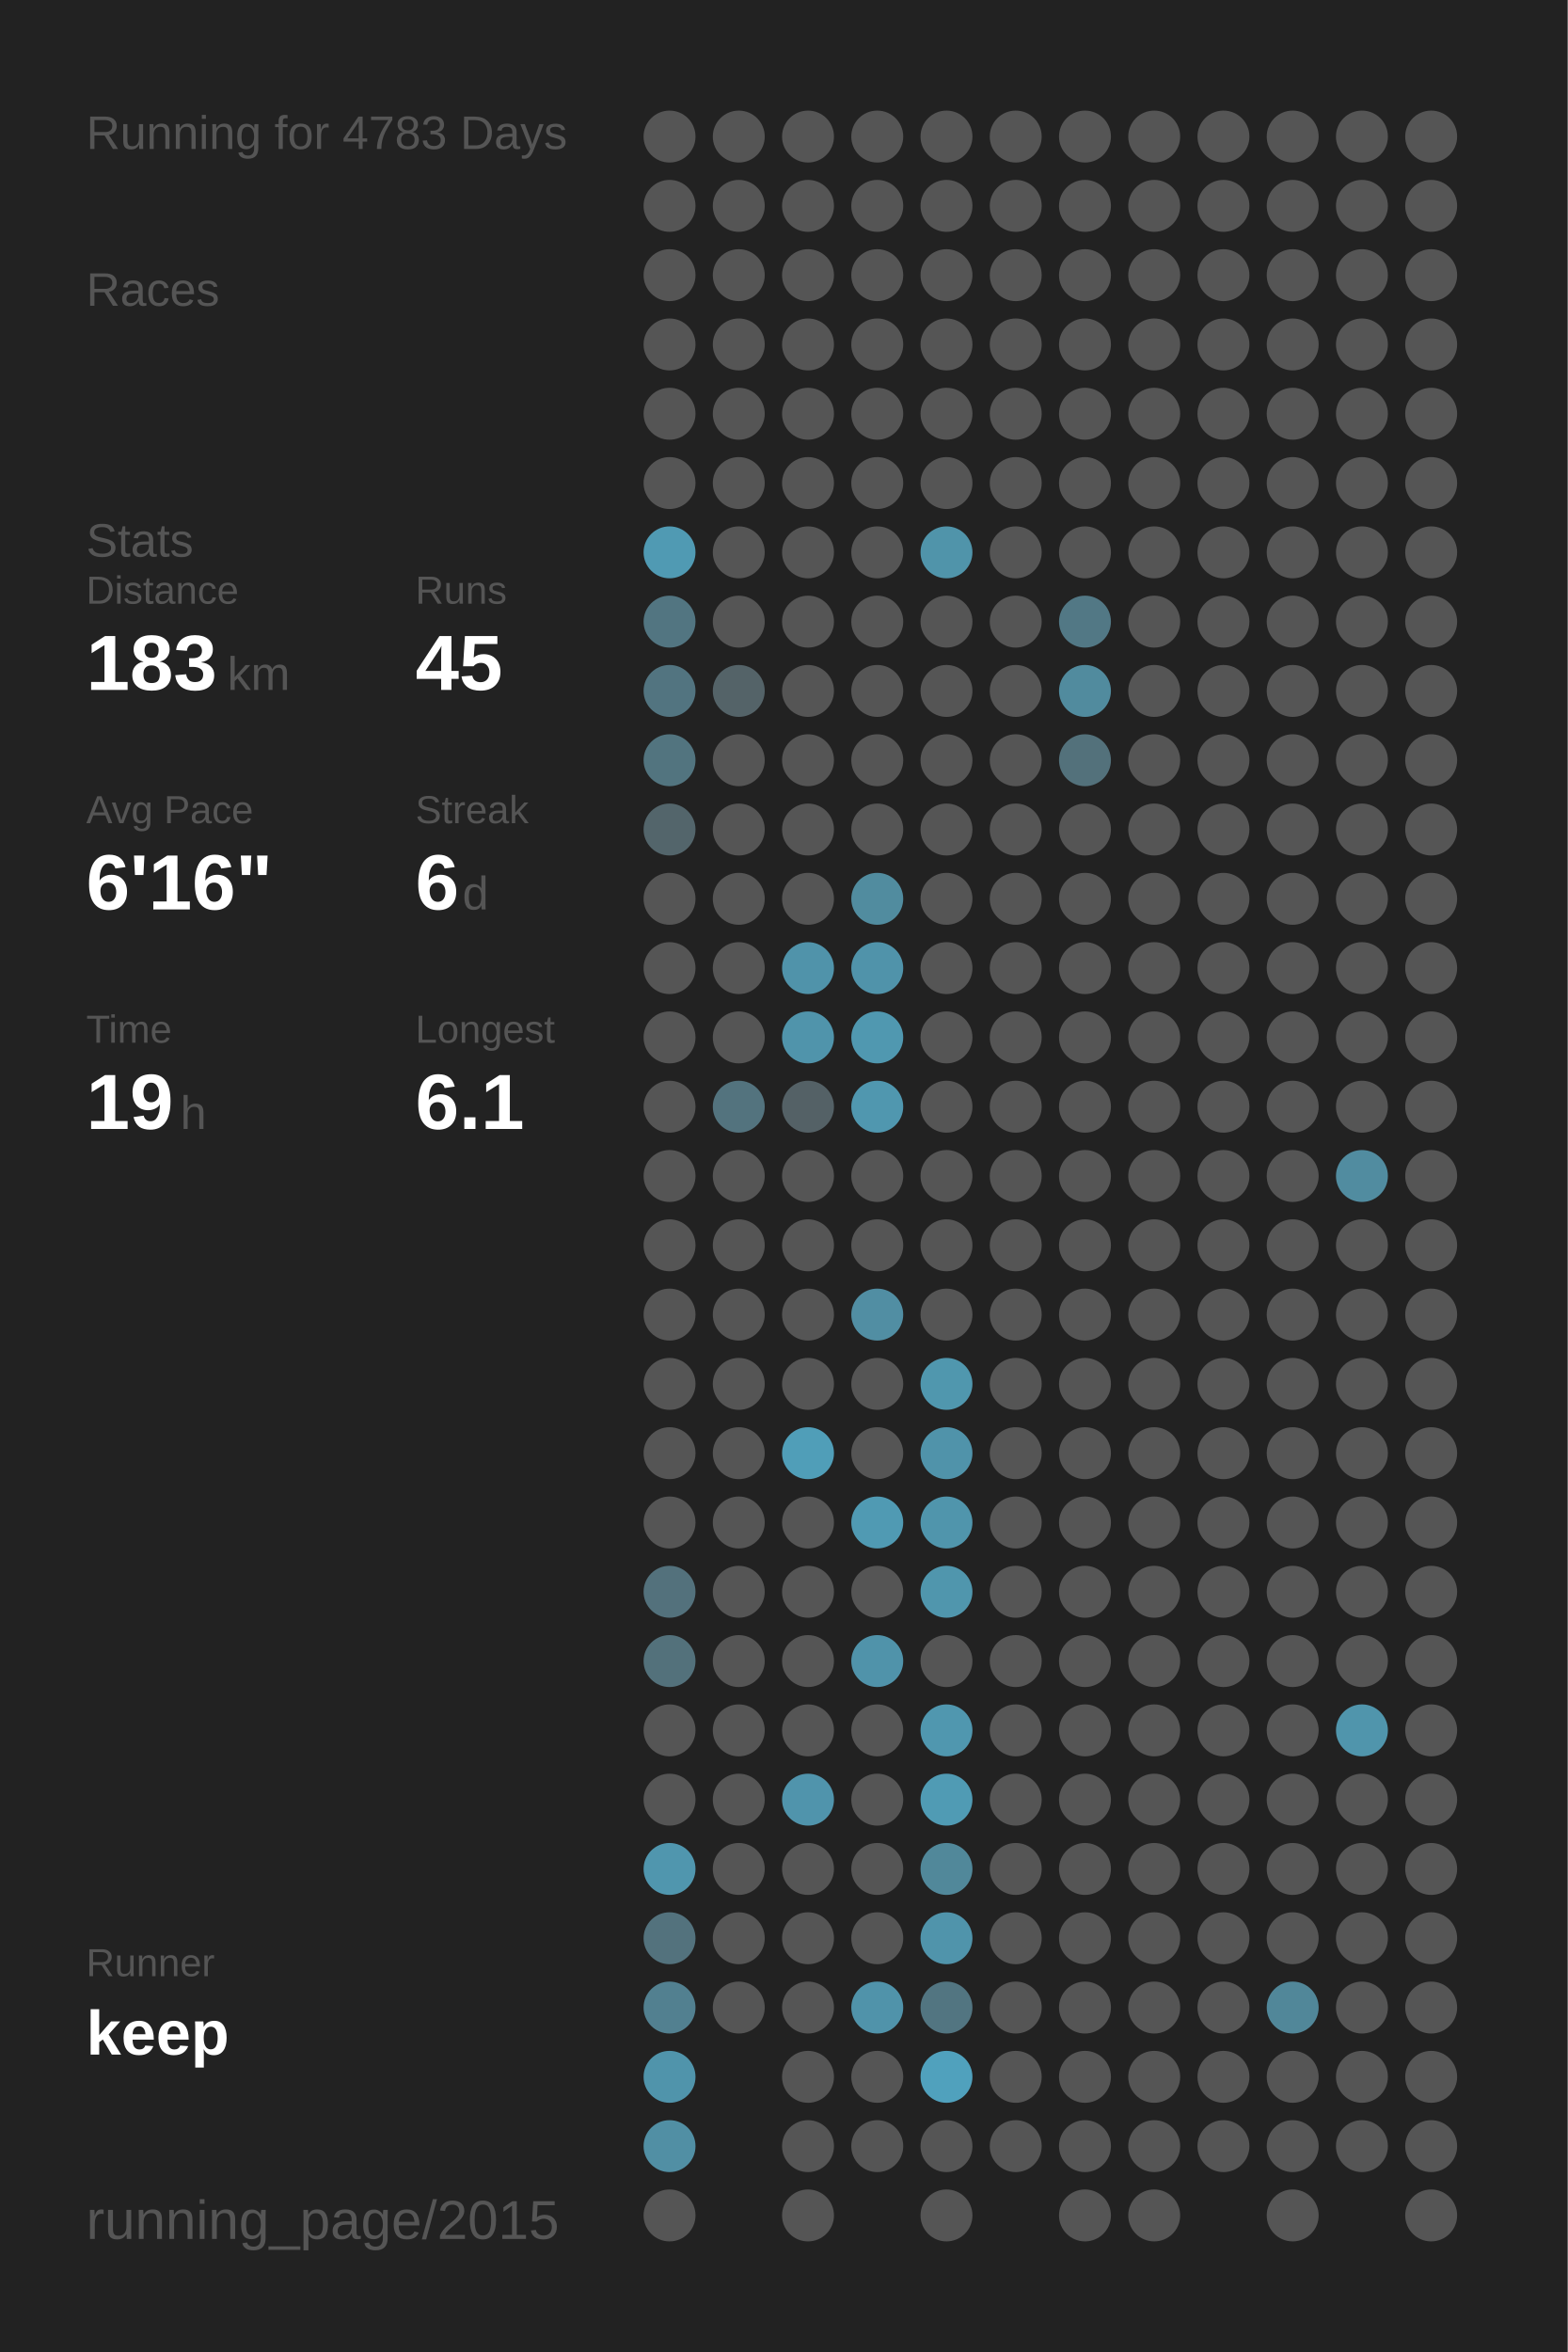
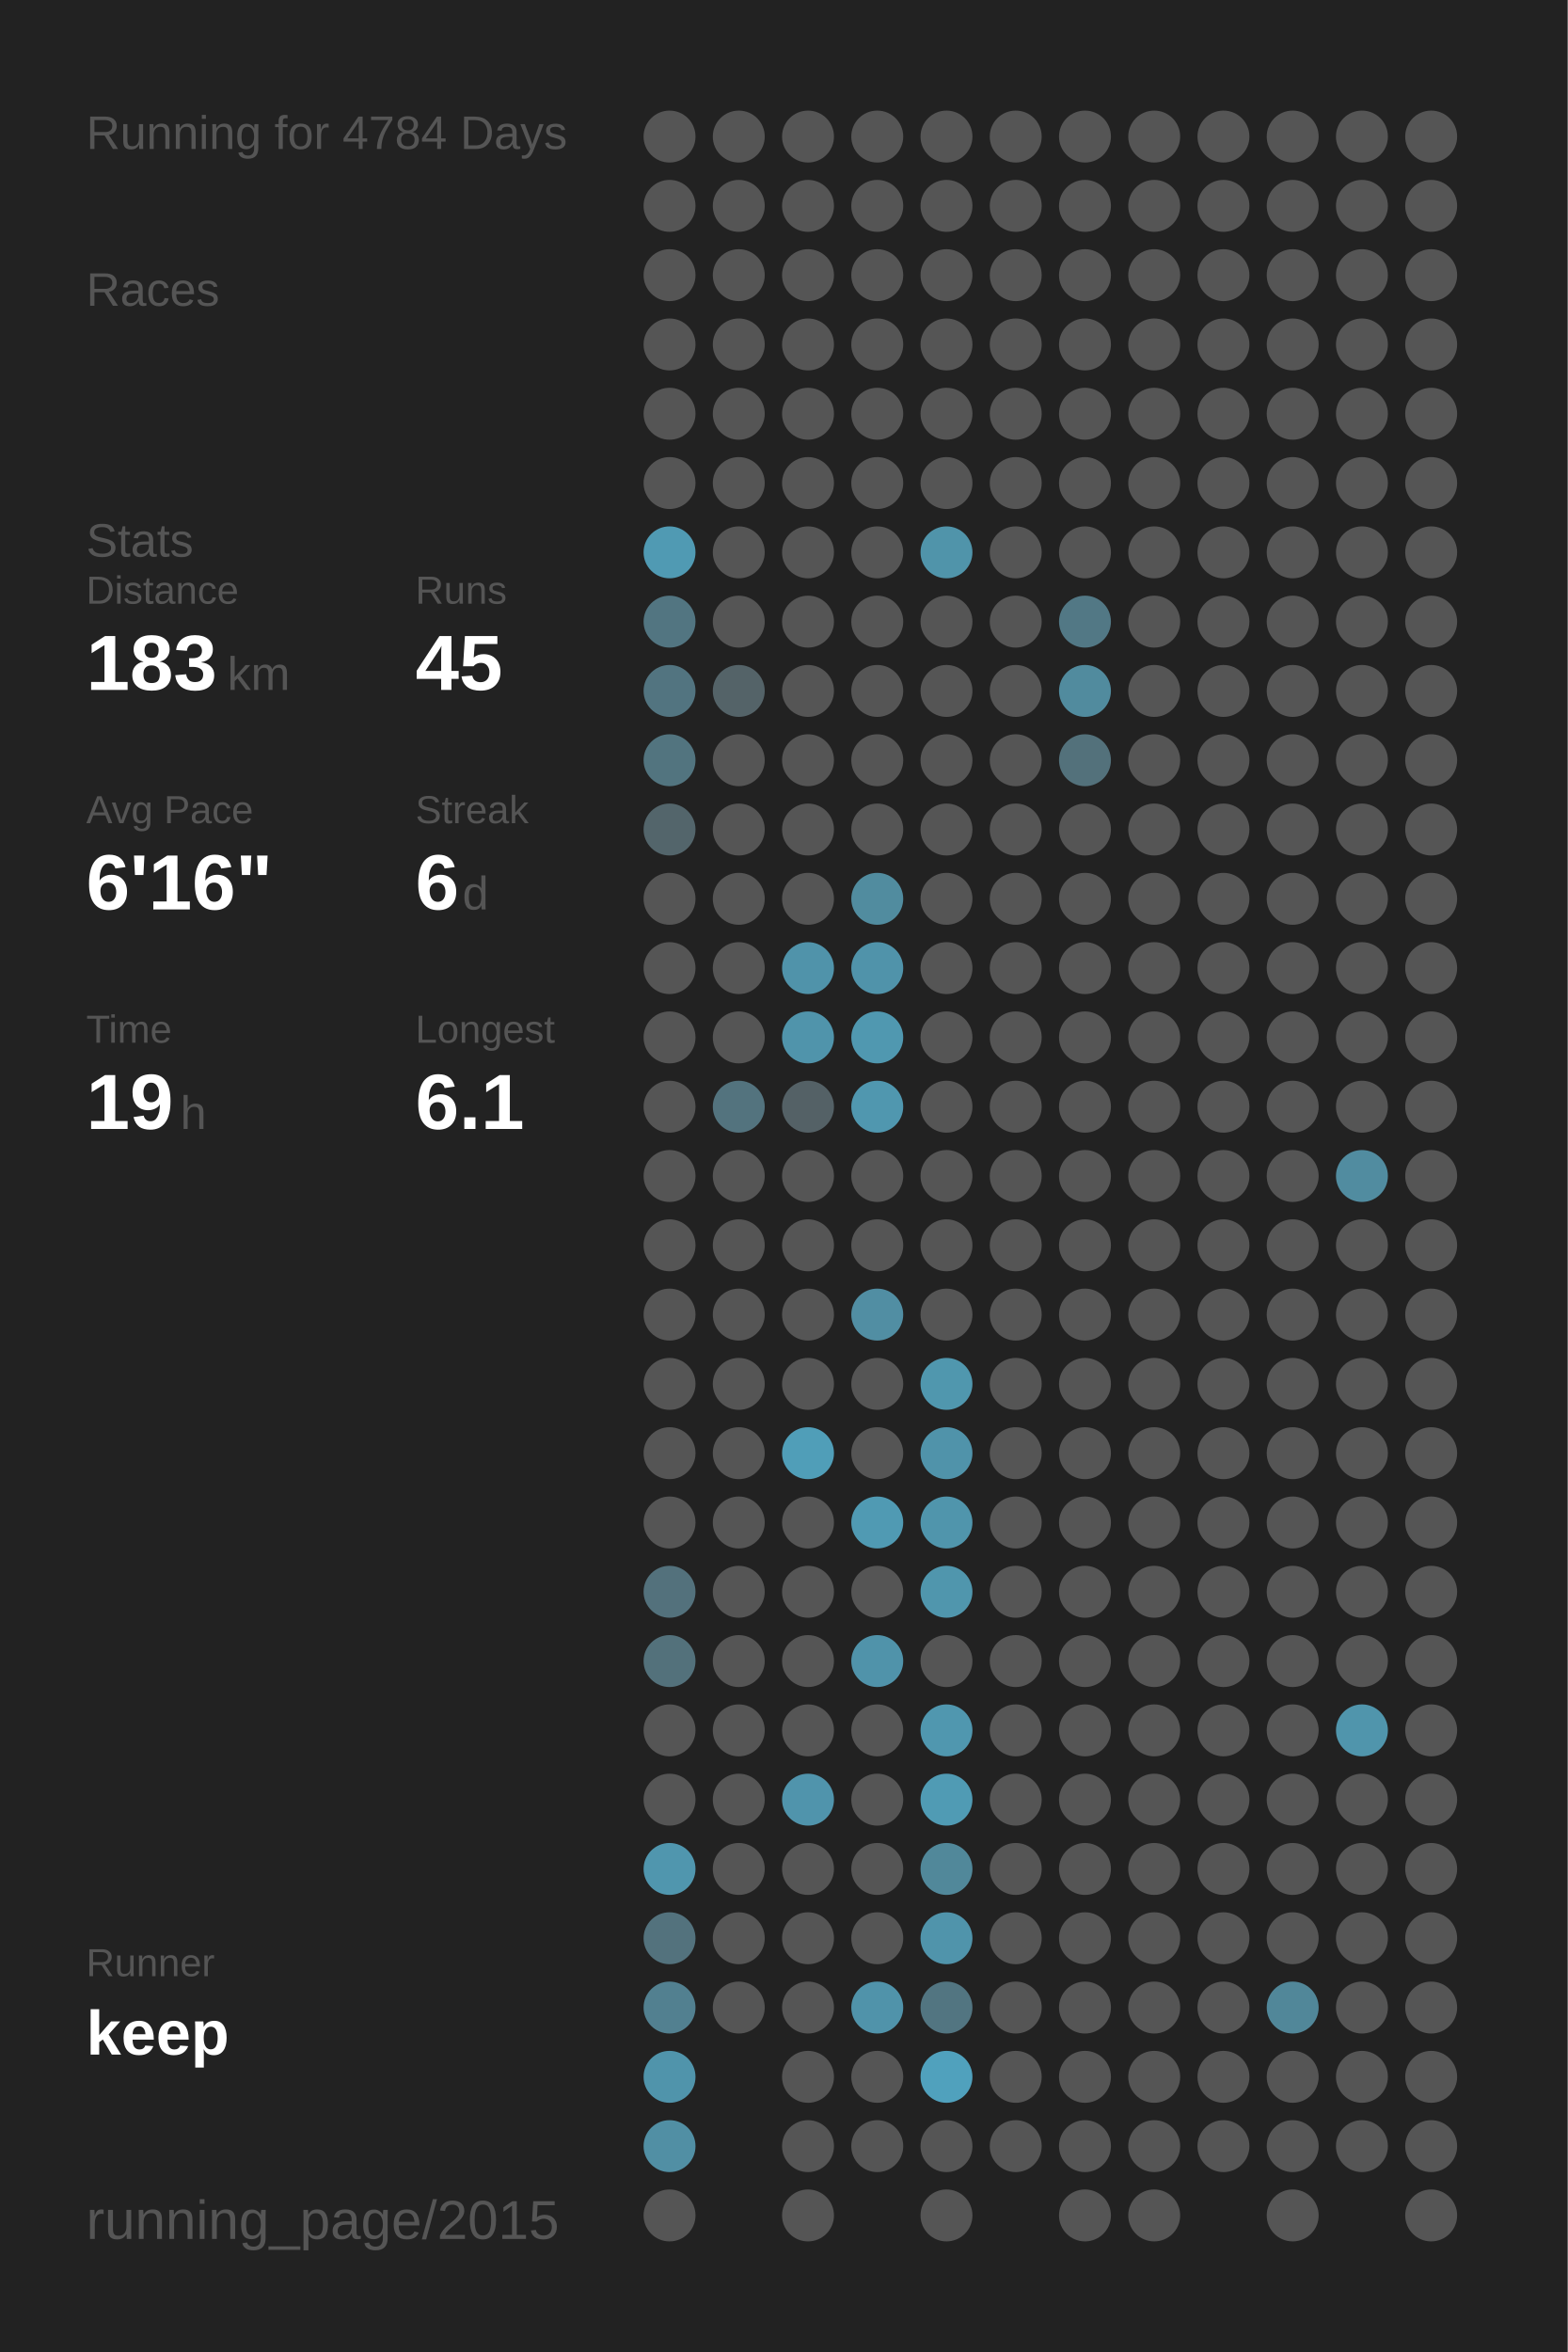
<svg xmlns="http://www.w3.org/2000/svg" baseProfile="full" height="300mm" version="1.1" viewBox="0,0,200,300" width="200mm">
  <defs />
  <rect fill="#222222" height="300" width="200" x="0" y="0" />
-   <text fill="#555555" style="font-size:6px; font-family:Arial;" x="11" y="19">Running for 4783 Days</text>
+   <text fill="#555555" style="font-size:6px; font-family:Arial;" x="11" y="19">Running for 4784 Days</text>
  <text fill="#555555" style="font-size:6px; font-family:Arial;" x="11" y="39">Races</text>
  <text fill="#555555" style="font-size:6px; font-family:Arial;" x="11" y="71">Stats</text>
  <text fill="#555555" style="font-size:5px; font-family:Arial;" x="11" y="77">Distance</text>
  <text fill="#FFFFFF" style="font-size:10px; font-family:Arial; font-weight:bold;" x="11" y="88">183</text>
  <text fill="#555555" style="font-size:6px; font-family:Arial;" x="29" y="88">km</text>
  <text fill="#555555" style="font-size:5px; font-family:Arial;" x="53" y="77">Runs</text>
  <text fill="#FFFFFF" style="font-size:10px; font-family:Arial; font-weight:bold;" x="53" y="88">45</text>
  <text fill="#555555" style="font-size:5px; font-family:Arial;" x="11" y="105">Avg Pace</text>
  <text fill="#FFFFFF" style="font-size:10px; font-family:Arial; font-weight:bold;" x="11" y="116">6'16"</text>
  <text fill="#555555" style="font-size:5px; font-family:Arial;" x="53" y="105">Streak</text>
  <text fill="#FFFFFF" style="font-size:10px; font-family:Arial; font-weight:bold;" x="53" y="116">6</text>
  <text fill="#555555" style="font-size:6px; font-family:Arial;" x="59" y="116">d</text>
  <text fill="#555555" style="font-size:5px; font-family:Arial;" x="11" y="133">Time</text>
  <text fill="#FFFFFF" style="font-size:10px; font-family:Arial; font-weight:bold;" x="11" y="144">19</text>
  <text fill="#555555" style="font-size:6px; font-family:Arial;" x="23" y="144">h</text>
  <text fill="#555555" style="font-size:5px; font-family:Arial;" x="53" y="133">Longest</text>
  <text fill="#FFFFFF" style="font-size:10px; font-family:Arial; font-weight:bold;" x="53" y="144">6.1</text>
  <text fill="#555555" style="font-size:5px; font-family:Arial;" x="11" y="252.065">Runner</text>
  <text fill="#FFFFFF" style="font-size:8px; font-family:Arial; font-weight:bold;" x="11" y="262.065">keep</text>
  <text fill="#555555" style="font-size:7px; font-family:Arial;" x="11" y="285.581">running_page/2015</text>
  <circle cx="85.417" cy="17.419" fill="#555555" r="3.312" />
  <circle cx="85.417" cy="26.258" fill="#555555" r="3.312" />
  <circle cx="85.417" cy="35.097" fill="#555555" r="3.312" />
  <circle cx="85.417" cy="43.935" fill="#555555" r="3.312" />
  <circle cx="85.417" cy="52.774" fill="#555555" r="3.312" />
  <circle cx="85.417" cy="61.613" fill="#555555" r="3.312" />
  <circle cx="85.417" cy="70.452" fill="#509ab3" r="3.312" />
  <circle cx="85.417" cy="79.29" fill="#527581" r="3.312" />
  <circle cx="85.417" cy="88.129" fill="#527480" r="3.312" />
  <circle cx="85.417" cy="96.968" fill="#52747f" r="3.312" />
  <circle cx="85.417" cy="105.806" fill="#53656b" r="3.312" />
  <circle cx="85.417" cy="114.645" fill="#555555" r="3.312" />
  <circle cx="85.417" cy="123.484" fill="#555555" r="3.312" />
  <circle cx="85.417" cy="132.323" fill="#555555" r="3.312" />
  <circle cx="85.417" cy="141.161" fill="#555555" r="3.312" />
  <circle cx="85.417" cy="150" fill="#555555" r="3.312" />
  <circle cx="85.417" cy="158.839" fill="#555555" r="3.312" />
  <circle cx="85.417" cy="167.677" fill="#555555" r="3.312" />
  <circle cx="85.417" cy="176.516" fill="#555555" r="3.312" />
  <circle cx="85.417" cy="185.355" fill="#555555" r="3.312" />
  <circle cx="85.417" cy="194.194" fill="#555555" r="3.312" />
  <circle cx="85.417" cy="203.032" fill="#53717c" r="3.312" />
  <circle cx="85.417" cy="211.871" fill="#53717b" r="3.312" />
  <circle cx="85.417" cy="220.71" fill="#555555" r="3.312" />
  <circle cx="85.417" cy="229.548" fill="#555555" r="3.312" />
  <circle cx="85.417" cy="238.387" fill="#5096ae" r="3.312" />
  <circle cx="85.417" cy="247.226" fill="#53727d" r="3.312" />
  <circle cx="85.417" cy="256.065" fill="#528090" r="3.312" />
  <circle cx="85.417" cy="264.903" fill="#5094ab" r="3.312" />
  <circle cx="85.417" cy="273.742" fill="#518fa4" r="3.312" />
  <circle cx="85.417" cy="282.581" fill="#555555" r="3.312" />
  <circle cx="94.25" cy="17.419" fill="#555555" r="3.312" />
  <circle cx="94.25" cy="26.258" fill="#555555" r="3.312" />
  <circle cx="94.25" cy="35.097" fill="#555555" r="3.312" />
  <circle cx="94.25" cy="43.935" fill="#555555" r="3.312" />
  <circle cx="94.25" cy="52.774" fill="#555555" r="3.312" />
  <circle cx="94.25" cy="61.613" fill="#555555" r="3.312" />
  <circle cx="94.25" cy="70.452" fill="#555555" r="3.312" />
  <circle cx="94.25" cy="79.29" fill="#555555" r="3.312" />
  <circle cx="94.25" cy="88.129" fill="#546368" r="3.312" />
  <circle cx="94.25" cy="96.968" fill="#555555" r="3.312" />
  <circle cx="94.25" cy="105.806" fill="#555555" r="3.312" />
  <circle cx="94.25" cy="114.645" fill="#555555" r="3.312" />
  <circle cx="94.25" cy="123.484" fill="#555555" r="3.312" />
  <circle cx="94.25" cy="132.323" fill="#555555" r="3.312" />
  <circle cx="94.25" cy="141.161" fill="#53737e" r="3.312" />
  <circle cx="94.25" cy="150" fill="#555555" r="3.312" />
  <circle cx="94.25" cy="158.839" fill="#555555" r="3.312" />
  <circle cx="94.25" cy="167.677" fill="#555555" r="3.312" />
  <circle cx="94.25" cy="176.516" fill="#555555" r="3.312" />
  <circle cx="94.25" cy="185.355" fill="#555555" r="3.312" />
  <circle cx="94.25" cy="194.194" fill="#555555" r="3.312" />
  <circle cx="94.25" cy="203.032" fill="#555555" r="3.312" />
  <circle cx="94.25" cy="211.871" fill="#555555" r="3.312" />
  <circle cx="94.25" cy="220.71" fill="#555555" r="3.312" />
  <circle cx="94.25" cy="229.548" fill="#555555" r="3.312" />
  <circle cx="94.25" cy="238.387" fill="#555555" r="3.312" />
  <circle cx="94.25" cy="247.226" fill="#555555" r="3.312" />
  <circle cx="94.25" cy="256.065" fill="#555555" r="3.312" />
  <circle cx="103.083" cy="17.419" fill="#555555" r="3.312" />
  <circle cx="103.083" cy="26.258" fill="#555555" r="3.312" />
  <circle cx="103.083" cy="35.097" fill="#555555" r="3.312" />
  <circle cx="103.083" cy="43.935" fill="#555555" r="3.312" />
  <circle cx="103.083" cy="52.774" fill="#555555" r="3.312" />
  <circle cx="103.083" cy="61.613" fill="#555555" r="3.312" />
  <circle cx="103.083" cy="70.452" fill="#555555" r="3.312" />
  <circle cx="103.083" cy="79.29" fill="#555555" r="3.312" />
  <circle cx="103.083" cy="88.129" fill="#555555" r="3.312" />
  <circle cx="103.083" cy="96.968" fill="#555555" r="3.312" />
  <circle cx="103.083" cy="105.806" fill="#555555" r="3.312" />
  <circle cx="103.083" cy="114.645" fill="#555555" r="3.312" />
  <circle cx="103.083" cy="123.484" fill="#5093aa" r="3.312" />
  <circle cx="103.083" cy="132.323" fill="#5094ab" r="3.312" />
  <circle cx="103.083" cy="141.161" fill="#546166" r="3.312" />
  <circle cx="103.083" cy="150" fill="#555555" r="3.312" />
  <circle cx="103.083" cy="158.839" fill="#555555" r="3.312" />
  <circle cx="103.083" cy="167.677" fill="#555555" r="3.312" />
  <circle cx="103.083" cy="176.516" fill="#555555" r="3.312" />
  <circle cx="103.083" cy="185.355" fill="#509eb8" r="3.312" />
  <circle cx="103.083" cy="194.194" fill="#555555" r="3.312" />
  <circle cx="103.083" cy="203.032" fill="#555555" r="3.312" />
  <circle cx="103.083" cy="211.871" fill="#555555" r="3.312" />
  <circle cx="103.083" cy="220.71" fill="#555555" r="3.312" />
  <circle cx="103.083" cy="229.548" fill="#5094ac" r="3.312" />
  <circle cx="103.083" cy="238.387" fill="#555555" r="3.312" />
  <circle cx="103.083" cy="247.226" fill="#555555" r="3.312" />
  <circle cx="103.083" cy="256.065" fill="#555555" r="3.312" />
  <circle cx="103.083" cy="264.903" fill="#555555" r="3.312" />
  <circle cx="103.083" cy="273.742" fill="#555555" r="3.312" />
  <circle cx="103.083" cy="282.581" fill="#555555" r="3.312" />
  <circle cx="111.917" cy="17.419" fill="#555555" r="3.312" />
  <circle cx="111.917" cy="26.258" fill="#555555" r="3.312" />
  <circle cx="111.917" cy="35.097" fill="#555555" r="3.312" />
  <circle cx="111.917" cy="43.935" fill="#555555" r="3.312" />
  <circle cx="111.917" cy="52.774" fill="#555555" r="3.312" />
  <circle cx="111.917" cy="61.613" fill="#555555" r="3.312" />
  <circle cx="111.917" cy="70.452" fill="#555555" r="3.312" />
  <circle cx="111.917" cy="79.29" fill="#555555" r="3.312" />
  <circle cx="111.917" cy="88.129" fill="#555555" r="3.312" />
  <circle cx="111.917" cy="96.968" fill="#555555" r="3.312" />
  <circle cx="111.917" cy="105.806" fill="#555555" r="3.312" />
  <circle cx="111.917" cy="114.645" fill="#518c9f" r="3.312" />
  <circle cx="111.917" cy="123.484" fill="#5093aa" r="3.312" />
  <circle cx="111.917" cy="132.323" fill="#5098b0" r="3.312" />
  <circle cx="111.917" cy="141.161" fill="#5097af" r="3.312" />
  <circle cx="111.917" cy="150" fill="#555555" r="3.312" />
  <circle cx="111.917" cy="158.839" fill="#555555" r="3.312" />
  <circle cx="111.917" cy="167.677" fill="#518ea3" r="3.312" />
  <circle cx="111.917" cy="176.516" fill="#555555" r="3.312" />
  <circle cx="111.917" cy="185.355" fill="#555555" r="3.312" />
  <circle cx="111.917" cy="194.194" fill="#509ab3" r="3.312" />
  <circle cx="111.917" cy="203.032" fill="#555555" r="3.312" />
  <circle cx="111.917" cy="211.871" fill="#5093aa" r="3.312" />
  <circle cx="111.917" cy="220.71" fill="#555555" r="3.312" />
  <circle cx="111.917" cy="229.548" fill="#555555" r="3.312" />
  <circle cx="111.917" cy="238.387" fill="#555555" r="3.312" />
  <circle cx="111.917" cy="247.226" fill="#555555" r="3.312" />
  <circle cx="111.917" cy="256.065" fill="#5093aa" r="3.312" />
  <circle cx="111.917" cy="264.903" fill="#555555" r="3.312" />
  <circle cx="111.917" cy="273.742" fill="#555555" r="3.312" />
  <circle cx="120.75" cy="17.419" fill="#555555" r="3.312" />
  <circle cx="120.75" cy="26.258" fill="#555555" r="3.312" />
  <circle cx="120.75" cy="35.097" fill="#555555" r="3.312" />
  <circle cx="120.75" cy="43.935" fill="#555555" r="3.312" />
  <circle cx="120.75" cy="52.774" fill="#555555" r="3.312" />
  <circle cx="120.75" cy="61.613" fill="#555555" r="3.312" />
  <circle cx="120.75" cy="70.452" fill="#5094aa" r="3.312" />
  <circle cx="120.75" cy="79.29" fill="#555555" r="3.312" />
  <circle cx="120.75" cy="88.129" fill="#555555" r="3.312" />
  <circle cx="120.75" cy="96.968" fill="#555555" r="3.312" />
  <circle cx="120.75" cy="105.806" fill="#555555" r="3.312" />
  <circle cx="120.75" cy="114.645" fill="#555555" r="3.312" />
  <circle cx="120.75" cy="123.484" fill="#555555" r="3.312" />
  <circle cx="120.75" cy="132.323" fill="#555555" r="3.312" />
  <circle cx="120.75" cy="141.161" fill="#555555" r="3.312" />
  <circle cx="120.75" cy="150" fill="#555555" r="3.312" />
  <circle cx="120.75" cy="158.839" fill="#555555" r="3.312" />
  <circle cx="120.75" cy="167.677" fill="#555555" r="3.312" />
  <circle cx="120.75" cy="176.516" fill="#5097ae" r="3.312" />
  <circle cx="120.75" cy="185.355" fill="#5093aa" r="3.312" />
  <circle cx="120.75" cy="194.194" fill="#5095ac" r="3.312" />
  <circle cx="120.75" cy="203.032" fill="#5096ad" r="3.312" />
  <circle cx="120.75" cy="211.871" fill="#555555" r="3.312" />
  <circle cx="120.75" cy="220.71" fill="#5097af" r="3.312" />
  <circle cx="120.75" cy="229.548" fill="#509bb4" r="3.312" />
  <circle cx="120.75" cy="238.387" fill="#51889a" r="3.312" />
  <circle cx="120.75" cy="247.226" fill="#5094ab" r="3.312" />
  <circle cx="120.75" cy="256.065" fill="#527581" r="3.312" />
  <circle cx="120.75" cy="264.903" fill="#50a1bd" r="3.312" />
  <circle cx="120.75" cy="273.742" fill="#555555" r="3.312" />
  <circle cx="120.75" cy="282.581" fill="#555555" r="3.312" />
  <circle cx="129.583" cy="17.419" fill="#555555" r="3.312" />
  <circle cx="129.583" cy="26.258" fill="#555555" r="3.312" />
  <circle cx="129.583" cy="35.097" fill="#555555" r="3.312" />
  <circle cx="129.583" cy="43.935" fill="#555555" r="3.312" />
  <circle cx="129.583" cy="52.774" fill="#555555" r="3.312" />
  <circle cx="129.583" cy="61.613" fill="#555555" r="3.312" />
  <circle cx="129.583" cy="70.452" fill="#555555" r="3.312" />
  <circle cx="129.583" cy="79.29" fill="#555555" r="3.312" />
  <circle cx="129.583" cy="88.129" fill="#555555" r="3.312" />
  <circle cx="129.583" cy="96.968" fill="#555555" r="3.312" />
  <circle cx="129.583" cy="105.806" fill="#555555" r="3.312" />
  <circle cx="129.583" cy="114.645" fill="#555555" r="3.312" />
  <circle cx="129.583" cy="123.484" fill="#555555" r="3.312" />
  <circle cx="129.583" cy="132.323" fill="#555555" r="3.312" />
  <circle cx="129.583" cy="141.161" fill="#555555" r="3.312" />
  <circle cx="129.583" cy="150" fill="#555555" r="3.312" />
  <circle cx="129.583" cy="158.839" fill="#555555" r="3.312" />
  <circle cx="129.583" cy="167.677" fill="#555555" r="3.312" />
  <circle cx="129.583" cy="176.516" fill="#555555" r="3.312" />
  <circle cx="129.583" cy="185.355" fill="#555555" r="3.312" />
  <circle cx="129.583" cy="194.194" fill="#555555" r="3.312" />
  <circle cx="129.583" cy="203.032" fill="#555555" r="3.312" />
  <circle cx="129.583" cy="211.871" fill="#555555" r="3.312" />
  <circle cx="129.583" cy="220.71" fill="#555555" r="3.312" />
  <circle cx="129.583" cy="229.548" fill="#555555" r="3.312" />
  <circle cx="129.583" cy="238.387" fill="#555555" r="3.312" />
  <circle cx="129.583" cy="247.226" fill="#555555" r="3.312" />
  <circle cx="129.583" cy="256.065" fill="#555555" r="3.312" />
  <circle cx="129.583" cy="264.903" fill="#555555" r="3.312" />
  <circle cx="129.583" cy="273.742" fill="#555555" r="3.312" />
  <circle cx="138.417" cy="17.419" fill="#555555" r="3.312" />
  <circle cx="138.417" cy="26.258" fill="#555555" r="3.312" />
  <circle cx="138.417" cy="35.097" fill="#555555" r="3.312" />
  <circle cx="138.417" cy="43.935" fill="#555555" r="3.312" />
  <circle cx="138.417" cy="52.774" fill="#555555" r="3.312" />
  <circle cx="138.417" cy="61.613" fill="#555555" r="3.312" />
  <circle cx="138.417" cy="70.452" fill="#555555" r="3.312" />
  <circle cx="138.417" cy="79.29" fill="#527885" r="3.312" />
  <circle cx="138.417" cy="88.129" fill="#518b9e" r="3.312" />
  <circle cx="138.417" cy="96.968" fill="#53717b" r="3.312" />
  <circle cx="138.417" cy="105.806" fill="#555555" r="3.312" />
  <circle cx="138.417" cy="114.645" fill="#555555" r="3.312" />
  <circle cx="138.417" cy="123.484" fill="#555555" r="3.312" />
  <circle cx="138.417" cy="132.323" fill="#555555" r="3.312" />
  <circle cx="138.417" cy="141.161" fill="#555555" r="3.312" />
  <circle cx="138.417" cy="150" fill="#555555" r="3.312" />
  <circle cx="138.417" cy="158.839" fill="#555555" r="3.312" />
  <circle cx="138.417" cy="167.677" fill="#555555" r="3.312" />
  <circle cx="138.417" cy="176.516" fill="#555555" r="3.312" />
  <circle cx="138.417" cy="185.355" fill="#555555" r="3.312" />
  <circle cx="138.417" cy="194.194" fill="#555555" r="3.312" />
  <circle cx="138.417" cy="203.032" fill="#555555" r="3.312" />
  <circle cx="138.417" cy="211.871" fill="#555555" r="3.312" />
  <circle cx="138.417" cy="220.71" fill="#555555" r="3.312" />
  <circle cx="138.417" cy="229.548" fill="#555555" r="3.312" />
  <circle cx="138.417" cy="238.387" fill="#555555" r="3.312" />
  <circle cx="138.417" cy="247.226" fill="#555555" r="3.312" />
  <circle cx="138.417" cy="256.065" fill="#555555" r="3.312" />
  <circle cx="138.417" cy="264.903" fill="#555555" r="3.312" />
  <circle cx="138.417" cy="273.742" fill="#555555" r="3.312" />
  <circle cx="138.417" cy="282.581" fill="#555555" r="3.312" />
  <circle cx="147.25" cy="17.419" fill="#555555" r="3.312" />
  <circle cx="147.25" cy="26.258" fill="#555555" r="3.312" />
  <circle cx="147.25" cy="35.097" fill="#555555" r="3.312" />
  <circle cx="147.25" cy="43.935" fill="#555555" r="3.312" />
  <circle cx="147.25" cy="52.774" fill="#555555" r="3.312" />
  <circle cx="147.25" cy="61.613" fill="#555555" r="3.312" />
  <circle cx="147.25" cy="70.452" fill="#555555" r="3.312" />
  <circle cx="147.25" cy="79.29" fill="#555555" r="3.312" />
  <circle cx="147.25" cy="88.129" fill="#555555" r="3.312" />
  <circle cx="147.25" cy="96.968" fill="#555555" r="3.312" />
  <circle cx="147.25" cy="105.806" fill="#555555" r="3.312" />
  <circle cx="147.25" cy="114.645" fill="#555555" r="3.312" />
  <circle cx="147.25" cy="123.484" fill="#555555" r="3.312" />
  <circle cx="147.25" cy="132.323" fill="#555555" r="3.312" />
  <circle cx="147.25" cy="141.161" fill="#555555" r="3.312" />
  <circle cx="147.25" cy="150" fill="#555555" r="3.312" />
  <circle cx="147.25" cy="158.839" fill="#555555" r="3.312" />
  <circle cx="147.25" cy="167.677" fill="#555555" r="3.312" />
  <circle cx="147.25" cy="176.516" fill="#555555" r="3.312" />
  <circle cx="147.25" cy="185.355" fill="#555555" r="3.312" />
  <circle cx="147.25" cy="194.194" fill="#555555" r="3.312" />
  <circle cx="147.25" cy="203.032" fill="#555555" r="3.312" />
  <circle cx="147.25" cy="211.871" fill="#555555" r="3.312" />
  <circle cx="147.25" cy="220.71" fill="#555555" r="3.312" />
  <circle cx="147.25" cy="229.548" fill="#555555" r="3.312" />
  <circle cx="147.25" cy="238.387" fill="#555555" r="3.312" />
  <circle cx="147.25" cy="247.226" fill="#555555" r="3.312" />
  <circle cx="147.25" cy="256.065" fill="#555555" r="3.312" />
  <circle cx="147.25" cy="264.903" fill="#555555" r="3.312" />
  <circle cx="147.25" cy="273.742" fill="#555555" r="3.312" />
  <circle cx="147.25" cy="282.581" fill="#555555" r="3.312" />
  <circle cx="156.083" cy="17.419" fill="#555555" r="3.312" />
  <circle cx="156.083" cy="26.258" fill="#555555" r="3.312" />
  <circle cx="156.083" cy="35.097" fill="#555555" r="3.312" />
  <circle cx="156.083" cy="43.935" fill="#555555" r="3.312" />
  <circle cx="156.083" cy="52.774" fill="#555555" r="3.312" />
  <circle cx="156.083" cy="61.613" fill="#555555" r="3.312" />
  <circle cx="156.083" cy="70.452" fill="#555555" r="3.312" />
  <circle cx="156.083" cy="79.29" fill="#555555" r="3.312" />
  <circle cx="156.083" cy="88.129" fill="#555555" r="3.312" />
  <circle cx="156.083" cy="96.968" fill="#555555" r="3.312" />
  <circle cx="156.083" cy="105.806" fill="#555555" r="3.312" />
  <circle cx="156.083" cy="114.645" fill="#555555" r="3.312" />
  <circle cx="156.083" cy="123.484" fill="#555555" r="3.312" />
  <circle cx="156.083" cy="132.323" fill="#555555" r="3.312" />
  <circle cx="156.083" cy="141.161" fill="#555555" r="3.312" />
  <circle cx="156.083" cy="150" fill="#555555" r="3.312" />
  <circle cx="156.083" cy="158.839" fill="#555555" r="3.312" />
  <circle cx="156.083" cy="167.677" fill="#555555" r="3.312" />
  <circle cx="156.083" cy="176.516" fill="#555555" r="3.312" />
  <circle cx="156.083" cy="185.355" fill="#555555" r="3.312" />
  <circle cx="156.083" cy="194.194" fill="#555555" r="3.312" />
  <circle cx="156.083" cy="203.032" fill="#555555" r="3.312" />
  <circle cx="156.083" cy="211.871" fill="#555555" r="3.312" />
  <circle cx="156.083" cy="220.71" fill="#555555" r="3.312" />
  <circle cx="156.083" cy="229.548" fill="#555555" r="3.312" />
  <circle cx="156.083" cy="238.387" fill="#555555" r="3.312" />
  <circle cx="156.083" cy="247.226" fill="#555555" r="3.312" />
  <circle cx="156.083" cy="256.065" fill="#555555" r="3.312" />
  <circle cx="156.083" cy="264.903" fill="#555555" r="3.312" />
  <circle cx="156.083" cy="273.742" fill="#555555" r="3.312" />
  <circle cx="164.917" cy="17.419" fill="#555555" r="3.312" />
  <circle cx="164.917" cy="26.258" fill="#555555" r="3.312" />
  <circle cx="164.917" cy="35.097" fill="#555555" r="3.312" />
  <circle cx="164.917" cy="43.935" fill="#555555" r="3.312" />
  <circle cx="164.917" cy="52.774" fill="#555555" r="3.312" />
  <circle cx="164.917" cy="61.613" fill="#555555" r="3.312" />
  <circle cx="164.917" cy="70.452" fill="#555555" r="3.312" />
  <circle cx="164.917" cy="79.29" fill="#555555" r="3.312" />
  <circle cx="164.917" cy="88.129" fill="#555555" r="3.312" />
  <circle cx="164.917" cy="96.968" fill="#555555" r="3.312" />
  <circle cx="164.917" cy="105.806" fill="#555555" r="3.312" />
  <circle cx="164.917" cy="114.645" fill="#555555" r="3.312" />
  <circle cx="164.917" cy="123.484" fill="#555555" r="3.312" />
  <circle cx="164.917" cy="132.323" fill="#555555" r="3.312" />
  <circle cx="164.917" cy="141.161" fill="#555555" r="3.312" />
  <circle cx="164.917" cy="150" fill="#555555" r="3.312" />
  <circle cx="164.917" cy="158.839" fill="#555555" r="3.312" />
  <circle cx="164.917" cy="167.677" fill="#555555" r="3.312" />
  <circle cx="164.917" cy="176.516" fill="#555555" r="3.312" />
  <circle cx="164.917" cy="185.355" fill="#555555" r="3.312" />
  <circle cx="164.917" cy="194.194" fill="#555555" r="3.312" />
  <circle cx="164.917" cy="203.032" fill="#555555" r="3.312" />
  <circle cx="164.917" cy="211.871" fill="#555555" r="3.312" />
  <circle cx="164.917" cy="220.71" fill="#555555" r="3.312" />
  <circle cx="164.917" cy="229.548" fill="#555555" r="3.312" />
  <circle cx="164.917" cy="238.387" fill="#555555" r="3.312" />
  <circle cx="164.917" cy="247.226" fill="#555555" r="3.312" />
  <circle cx="164.917" cy="256.065" fill="#518799" r="3.312" />
  <circle cx="164.917" cy="264.903" fill="#555555" r="3.312" />
  <circle cx="164.917" cy="273.742" fill="#555555" r="3.312" />
  <circle cx="164.917" cy="282.581" fill="#555555" r="3.312" />
  <circle cx="173.75" cy="17.419" fill="#555555" r="3.312" />
  <circle cx="173.75" cy="26.258" fill="#555555" r="3.312" />
  <circle cx="173.75" cy="35.097" fill="#555555" r="3.312" />
  <circle cx="173.75" cy="43.935" fill="#555555" r="3.312" />
  <circle cx="173.75" cy="52.774" fill="#555555" r="3.312" />
  <circle cx="173.75" cy="61.613" fill="#555555" r="3.312" />
  <circle cx="173.75" cy="70.452" fill="#555555" r="3.312" />
  <circle cx="173.75" cy="79.29" fill="#555555" r="3.312" />
  <circle cx="173.75" cy="88.129" fill="#555555" r="3.312" />
  <circle cx="173.75" cy="96.968" fill="#555555" r="3.312" />
  <circle cx="173.75" cy="105.806" fill="#555555" r="3.312" />
  <circle cx="173.75" cy="114.645" fill="#555555" r="3.312" />
  <circle cx="173.75" cy="123.484" fill="#555555" r="3.312" />
  <circle cx="173.75" cy="132.323" fill="#555555" r="3.312" />
  <circle cx="173.75" cy="141.161" fill="#555555" r="3.312" />
  <circle cx="173.75" cy="150" fill="#518ca0" r="3.312" />
  <circle cx="173.75" cy="158.839" fill="#555555" r="3.312" />
  <circle cx="173.75" cy="167.677" fill="#555555" r="3.312" />
  <circle cx="173.75" cy="176.516" fill="#555555" r="3.312" />
  <circle cx="173.75" cy="185.355" fill="#555555" r="3.312" />
  <circle cx="173.75" cy="194.194" fill="#555555" r="3.312" />
  <circle cx="173.75" cy="203.032" fill="#555555" r="3.312" />
  <circle cx="173.75" cy="211.871" fill="#555555" r="3.312" />
  <circle cx="173.75" cy="220.71" fill="#5095ac" r="3.312" />
  <circle cx="173.75" cy="229.548" fill="#555555" r="3.312" />
  <circle cx="173.75" cy="238.387" fill="#555555" r="3.312" />
  <circle cx="173.75" cy="247.226" fill="#555555" r="3.312" />
  <circle cx="173.75" cy="256.065" fill="#555555" r="3.312" />
  <circle cx="173.75" cy="264.903" fill="#555555" r="3.312" />
  <circle cx="173.75" cy="273.742" fill="#555555" r="3.312" />
  <circle cx="182.583" cy="17.419" fill="#555555" r="3.312" />
  <circle cx="182.583" cy="26.258" fill="#555555" r="3.312" />
  <circle cx="182.583" cy="35.097" fill="#555555" r="3.312" />
  <circle cx="182.583" cy="43.935" fill="#555555" r="3.312" />
  <circle cx="182.583" cy="52.774" fill="#555555" r="3.312" />
  <circle cx="182.583" cy="61.613" fill="#555555" r="3.312" />
  <circle cx="182.583" cy="70.452" fill="#555555" r="3.312" />
  <circle cx="182.583" cy="79.29" fill="#555555" r="3.312" />
  <circle cx="182.583" cy="88.129" fill="#555555" r="3.312" />
  <circle cx="182.583" cy="96.968" fill="#555555" r="3.312" />
  <circle cx="182.583" cy="105.806" fill="#555555" r="3.312" />
  <circle cx="182.583" cy="114.645" fill="#555555" r="3.312" />
  <circle cx="182.583" cy="123.484" fill="#555555" r="3.312" />
  <circle cx="182.583" cy="132.323" fill="#555555" r="3.312" />
  <circle cx="182.583" cy="141.161" fill="#555555" r="3.312" />
  <circle cx="182.583" cy="150" fill="#555555" r="3.312" />
  <circle cx="182.583" cy="158.839" fill="#555555" r="3.312" />
  <circle cx="182.583" cy="167.677" fill="#555555" r="3.312" />
  <circle cx="182.583" cy="176.516" fill="#555555" r="3.312" />
  <circle cx="182.583" cy="185.355" fill="#555555" r="3.312" />
  <circle cx="182.583" cy="194.194" fill="#555555" r="3.312" />
  <circle cx="182.583" cy="203.032" fill="#555555" r="3.312" />
  <circle cx="182.583" cy="211.871" fill="#555555" r="3.312" />
  <circle cx="182.583" cy="220.71" fill="#555555" r="3.312" />
  <circle cx="182.583" cy="229.548" fill="#555555" r="3.312" />
  <circle cx="182.583" cy="238.387" fill="#555555" r="3.312" />
  <circle cx="182.583" cy="247.226" fill="#555555" r="3.312" />
  <circle cx="182.583" cy="256.065" fill="#555555" r="3.312" />
  <circle cx="182.583" cy="264.903" fill="#555555" r="3.312" />
  <circle cx="182.583" cy="273.742" fill="#555555" r="3.312" />
  <circle cx="182.583" cy="282.581" fill="#555555" r="3.312" />
</svg>
